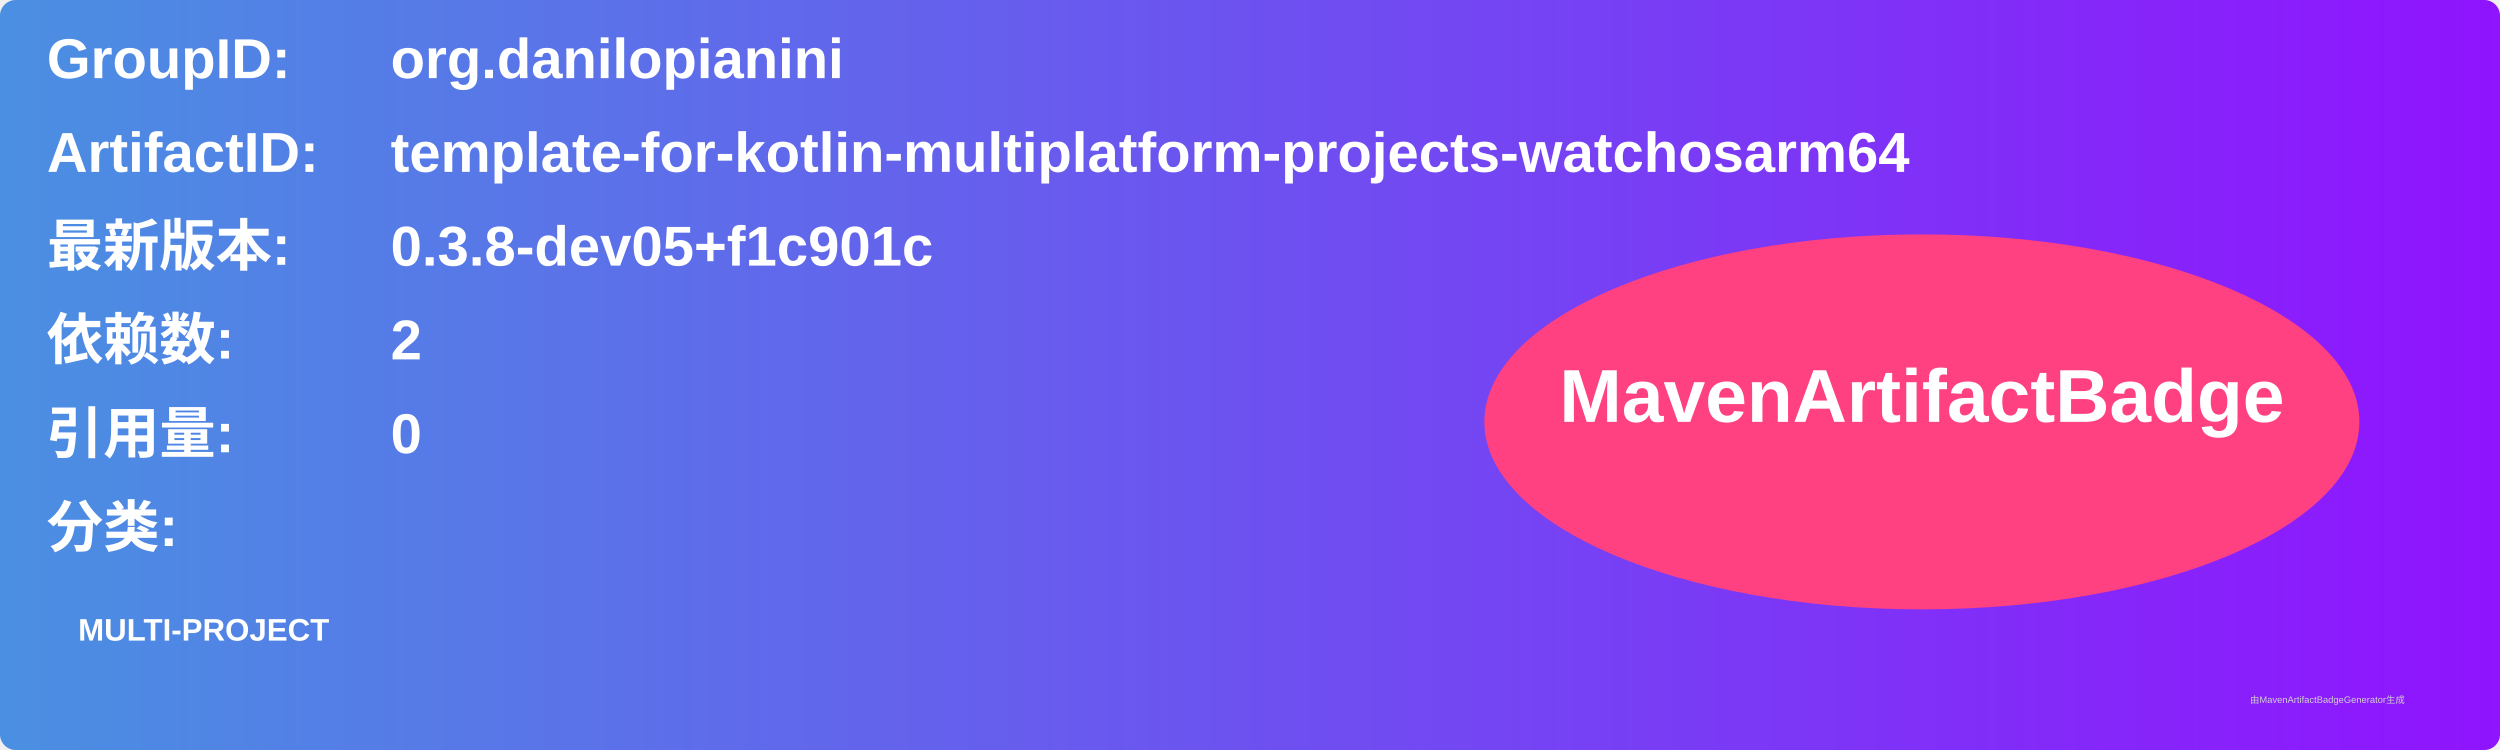
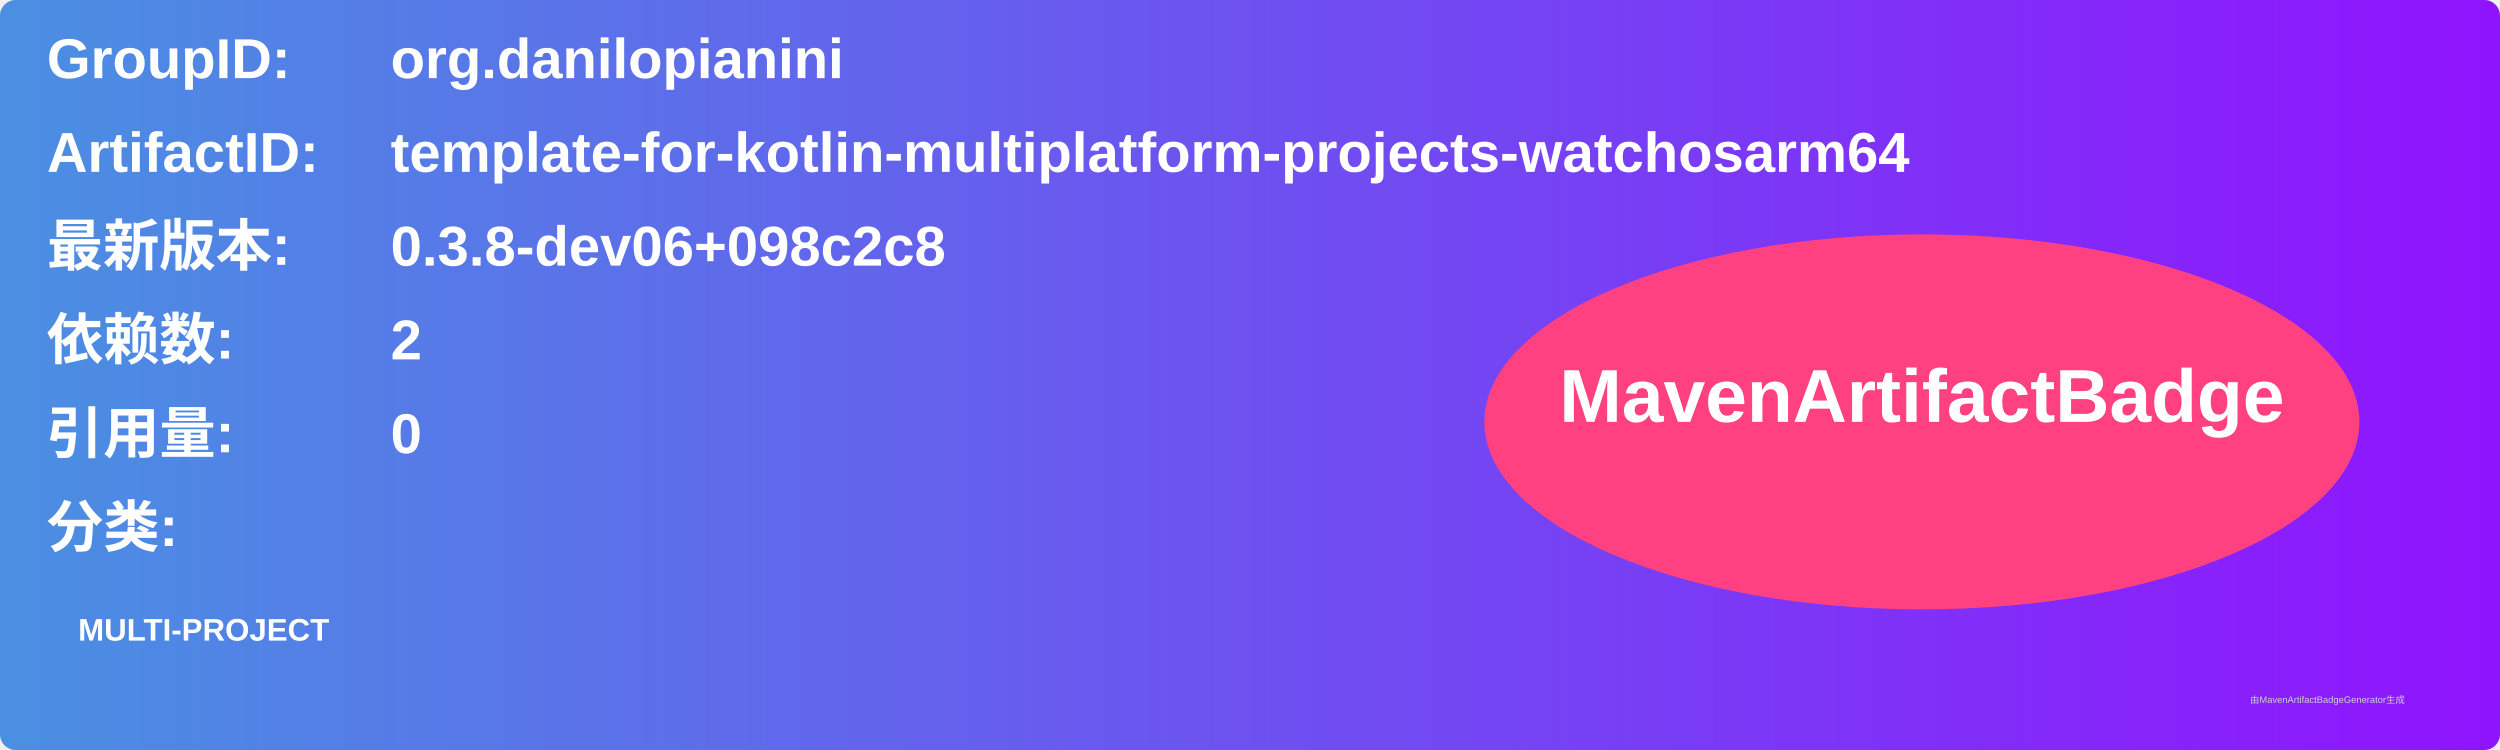
<svg xmlns="http://www.w3.org/2000/svg" width="800" height="240" viewBox="0 0 800 240">
  <linearGradient id="grad" x1="0%" y1="0%" x2="100%" y2="0%">
    <stop offset="0%" stop-color="#4a90e2" />
    <stop offset="100%" stop-color="#9013fe" />
  </linearGradient>
  <rect width="100%" height="100%" rx="5" ry="5" fill="url(#grad)" />
  <g transform="translate(15, 15)">
    <text x="0" y="10" font-family="Arial" font-size="18" fill="white" font-weight="bold" width="260">GroupID:</text>
    <text x="110" y="10" font-family="Arial" font-size="18" fill="white" font-weight="bold" width="460">org.danilopianini</text>
    <text x="0" y="40" font-family="Arial" font-size="18" fill="white" font-weight="bold" width="260">ArtifactID:</text>
    <text x="110" y="40" font-family="Arial" font-size="18" fill="white" font-weight="bold" width="460">template-for-kotlin-multiplatform-projects-watchosarm64</text>
    <text x="0" y="70" font-family="Arial" font-size="18" fill="white" font-weight="bold">最新版本:</text>
    <text x="110" y="70" font-family="Arial" font-size="18" fill="white" font-weight="bold">
-       <tspan font-weight="bold">0.3.8-dev05+f1c901c</tspan>
+       <tspan font-weight="bold">0.3.8-dev06+098c2c8</tspan>
    </text>
    <text x="0" y="100" font-family="Arial" font-size="18" fill="white" font-weight="bold">依赖数: </text>
    <text x="110" y="100" font-family="Arial" font-size="18" fill="white">
      <tspan font-weight="bold">2</tspan>
    </text>
    <text x="0" y="130" font-family="Arial" font-size="18" fill="white" font-weight="bold">引用量: </text>
    <text x="110" y="130" font-family="Arial" font-size="18" fill="white">
      <tspan font-weight="bold">0</tspan>
    </text>
    <text x="0" y="160" font-family="Arial" font-size="18" fill="white" font-weight="bold">分类:</text>
    <text x="10" y="190" font-family="Arial" font-size="10" fill="white">
      <tspan font-weight="bold">MULTI-PROJECT</tspan>
    </text>
    <ellipse cx="600" cy="120" rx="140" ry="60" fill="#ff4081" />
    <text x="600" y="120" text-anchor="middle" font-family="Arial" font-size="24" fill="white" font-weight="bold">MavenArtifactBadge</text>
  </g>
  <text x="720" y="225" font-family="Arial" font-size="3" fill="#d0d0d0">由MavenArtifactBadgeGenerator生成</text>
</svg>
